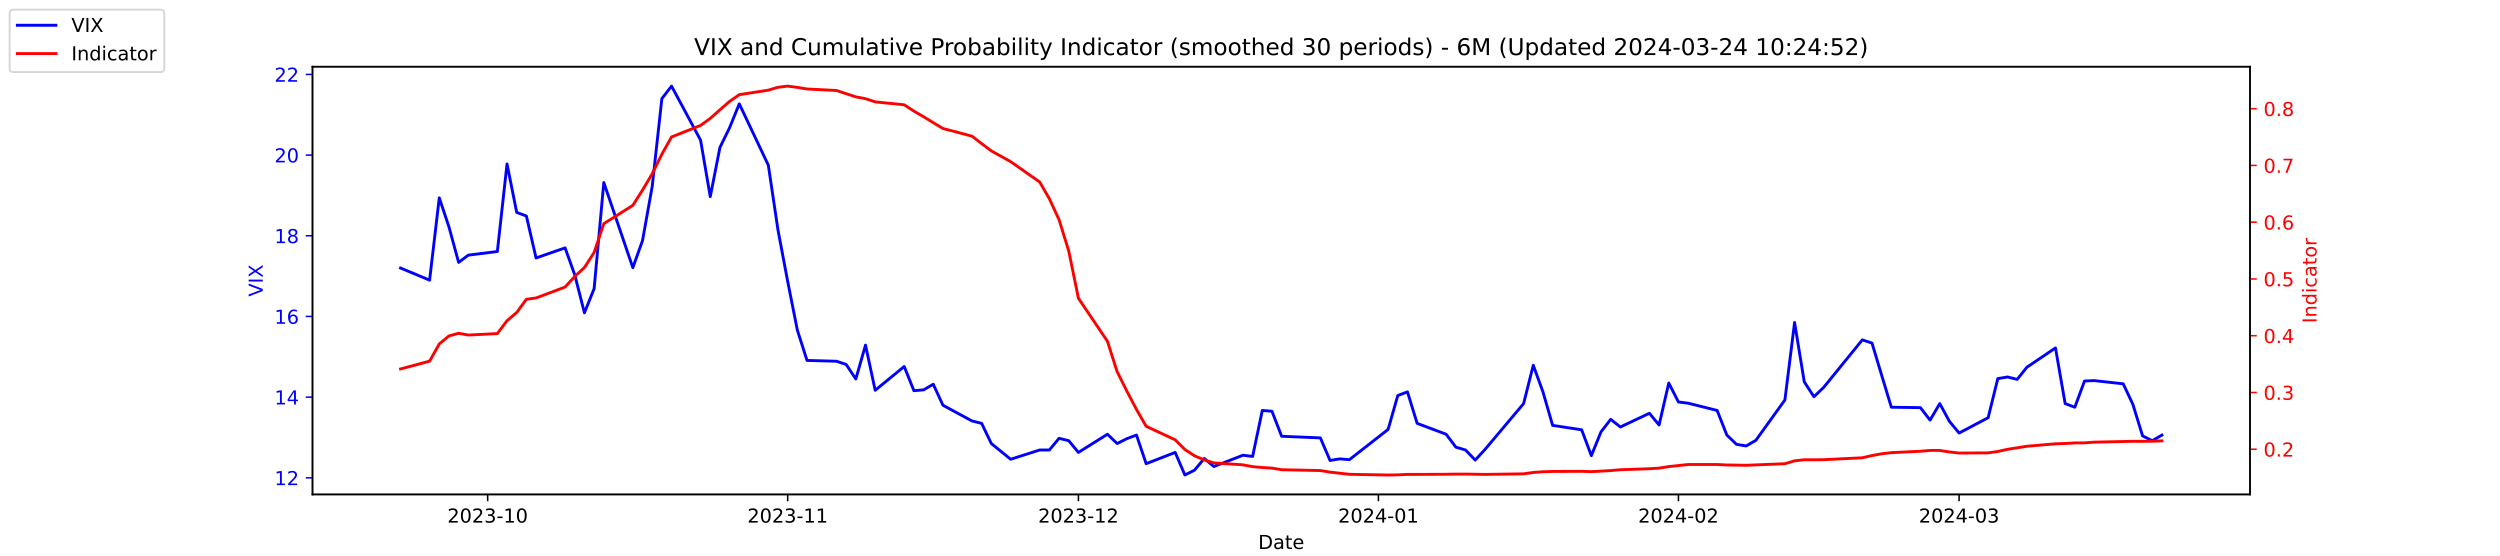
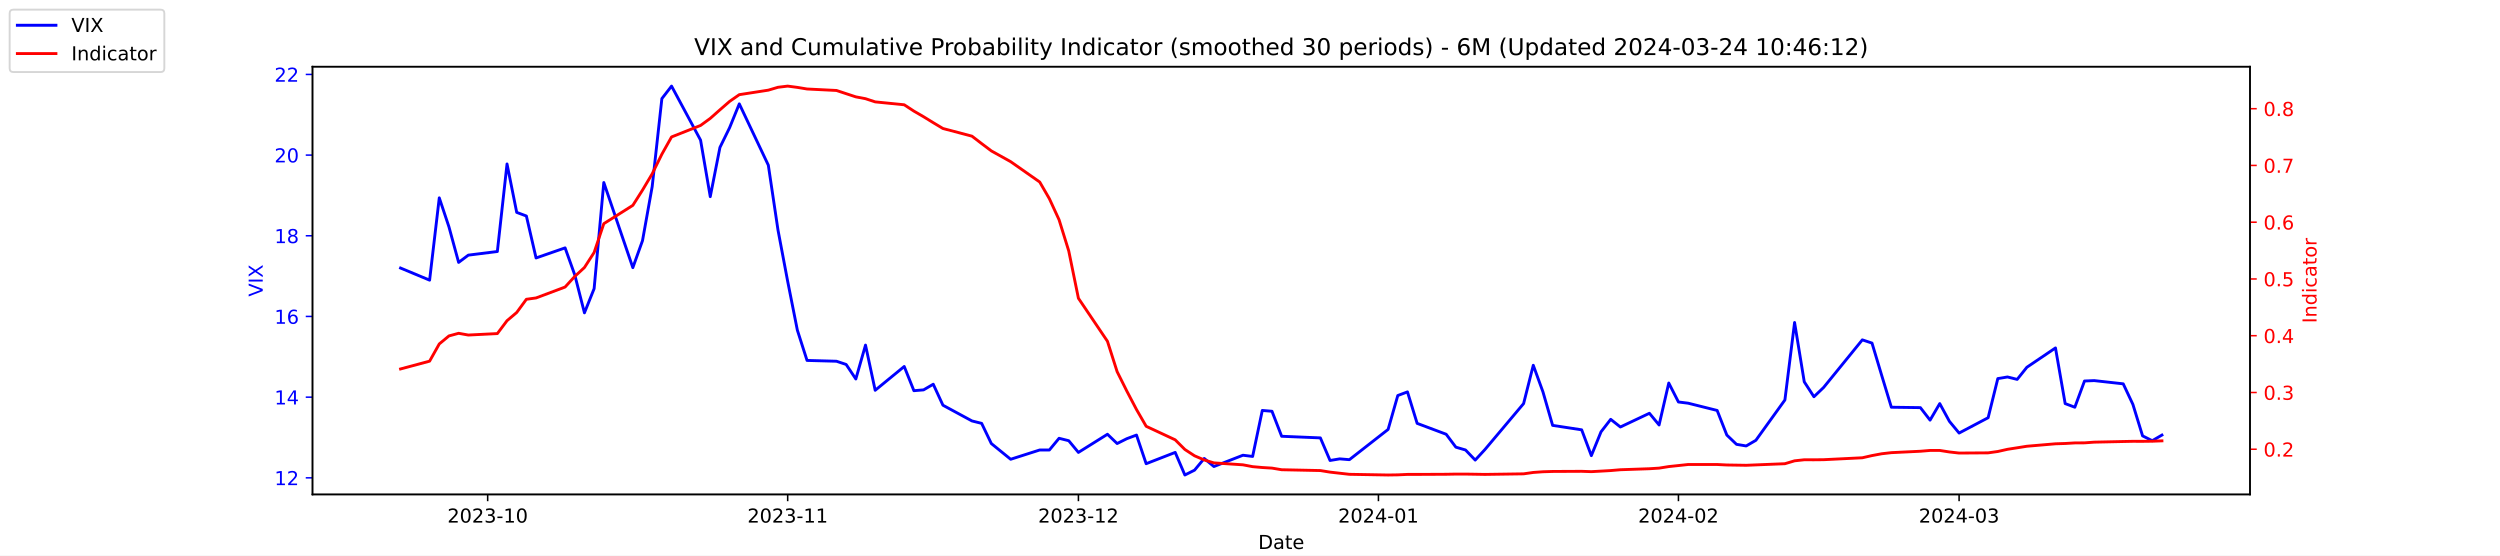
<svg xmlns="http://www.w3.org/2000/svg" xmlns:xlink="http://www.w3.org/1999/xlink" width="1296pt" height="288pt" viewBox="0 0 1296 288" version="1.1">
  <defs>
    <style type="text/css">*{stroke-linejoin: round; stroke-linecap: butt}</style>
  </defs>
  <g id="figure_1">
    <g id="patch_1">
      <path d="M 0 288  L 1296 288  L 1296 0  L 0 0  z " style="fill: #ffffff" />
    </g>
    <g id="axes_1">
      <g id="patch_2">
        <path d="M 162 256.32  L 1166.4 256.32  L 1166.4 34.56  L 162 34.56  z " style="fill: #ffffff" />
      </g>
      <g id="matplotlib.axis_1">
        <g id="xtick_1">
          <g id="line2d_1">
            <defs>
-               <path id="m449e7b343f" d="M 0 0  L 0 3.5  " style="stroke: #000000; stroke-width: 0.8" />
+               <path id="me8a3103714" d="M 0 0  L 0 3.5  " style="stroke: #000000; stroke-width: 0.8" />
            </defs>
            <g>
-               <use xlink:href="#m449e7b343f" x="252.807" y="256.32" style="stroke: #000000; stroke-width: 0.8" />
+               <use xlink:href="#me8a3103714" x="252.807" y="256.32" style="stroke: #000000; stroke-width: 0.8" />
            </g>
          </g>
          <g id="text_1">
            <g transform="translate(231.916 270.9184) scale(0.1 -0.1)">
              <defs>
                <path id="DejaVuSans-32" d="M 1228 531  L 3431 531  L 3431 0  L 469 0  L 469 531  Q 828 903 1448 1529  Q 2069 2156 2228 2338  Q 2531 2678 2651 2914  Q 2772 3150 2772 3378  Q 2772 3750 2511 3984  Q 2250 4219 1831 4219  Q 1534 4219 1204 4116  Q 875 4013 500 3803  L 500 4441  Q 881 4594 1212 4672  Q 1544 4750 1819 4750  Q 2544 4750 2975 4387  Q 3406 4025 3406 3419  Q 3406 3131 3298 2873  Q 3191 2616 2906 2266  Q 2828 2175 2409 1742  Q 1991 1309 1228 531  z " transform="scale(0.015625)" />
                <path id="DejaVuSans-30" d="M 2034 4250  Q 1547 4250 1301 3770  Q 1056 3291 1056 2328  Q 1056 1369 1301 889  Q 1547 409 2034 409  Q 2525 409 2770 889  Q 3016 1369 3016 2328  Q 3016 3291 2770 3770  Q 2525 4250 2034 4250  z M 2034 4750  Q 2819 4750 3233 4129  Q 3647 3509 3647 2328  Q 3647 1150 3233 529  Q 2819 -91 2034 -91  Q 1250 -91 836 529  Q 422 1150 422 2328  Q 422 3509 836 4129  Q 1250 4750 2034 4750  z " transform="scale(0.015625)" />
                <path id="DejaVuSans-33" d="M 2597 2516  Q 3050 2419 3304 2112  Q 3559 1806 3559 1356  Q 3559 666 3084 287  Q 2609 -91 1734 -91  Q 1441 -91 1130 -33  Q 819 25 488 141  L 488 750  Q 750 597 1062 519  Q 1375 441 1716 441  Q 2309 441 2620 675  Q 2931 909 2931 1356  Q 2931 1769 2642 2001  Q 2353 2234 1838 2234  L 1294 2234  L 1294 2753  L 1863 2753  Q 2328 2753 2575 2939  Q 2822 3125 2822 3475  Q 2822 3834 2567 4026  Q 2313 4219 1838 4219  Q 1578 4219 1281 4162  Q 984 4106 628 3988  L 628 4550  Q 988 4650 1302 4700  Q 1616 4750 1894 4750  Q 2613 4750 3031 4423  Q 3450 4097 3450 3541  Q 3450 3153 3228 2886  Q 3006 2619 2597 2516  z " transform="scale(0.015625)" />
                <path id="DejaVuSans-2d" d="M 313 2009  L 1997 2009  L 1997 1497  L 313 1497  L 313 2009  z " transform="scale(0.015625)" />
                <path id="DejaVuSans-31" d="M 794 531  L 1825 531  L 1825 4091  L 703 3866  L 703 4441  L 1819 4666  L 2450 4666  L 2450 531  L 3481 531  L 3481 0  L 794 0  L 794 531  z " transform="scale(0.015625)" />
              </defs>
              <use xlink:href="#DejaVuSans-32" />
              <use xlink:href="#DejaVuSans-30" x="63.623" />
              <use xlink:href="#DejaVuSans-32" x="127.246" />
              <use xlink:href="#DejaVuSans-33" x="190.869" />
              <use xlink:href="#DejaVuSans-2d" x="254.492" />
              <use xlink:href="#DejaVuSans-31" x="290.576" />
              <use xlink:href="#DejaVuSans-30" x="354.199" />
            </g>
          </g>
        </g>
        <g id="xtick_2">
          <g id="line2d_2">
            <g>
-               <use xlink:href="#m449e7b343f" x="408.334" y="256.32" style="stroke: #000000; stroke-width: 0.8" />
+               <use xlink:href="#me8a3103714" x="408.334" y="256.32" style="stroke: #000000; stroke-width: 0.8" />
            </g>
          </g>
          <g id="text_2">
            <g transform="translate(387.4425 270.9184) scale(0.1 -0.1)">
              <use xlink:href="#DejaVuSans-32" />
              <use xlink:href="#DejaVuSans-30" x="63.623" />
              <use xlink:href="#DejaVuSans-32" x="127.246" />
              <use xlink:href="#DejaVuSans-33" x="190.869" />
              <use xlink:href="#DejaVuSans-2d" x="254.492" />
              <use xlink:href="#DejaVuSans-31" x="290.576" />
              <use xlink:href="#DejaVuSans-31" x="354.199" />
            </g>
          </g>
        </g>
        <g id="xtick_3">
          <g id="line2d_3">
            <g>
-               <use xlink:href="#m449e7b343f" x="559.052" y="256.32" style="stroke: #000000; stroke-width: 0.8" />
+               <use xlink:href="#me8a3103714" x="559.052" y="256.32" style="stroke: #000000; stroke-width: 0.8" />
            </g>
          </g>
          <g id="text_3">
            <g transform="translate(538.161 270.9184) scale(0.1 -0.1)">
              <use xlink:href="#DejaVuSans-32" />
              <use xlink:href="#DejaVuSans-30" x="63.623" />
              <use xlink:href="#DejaVuSans-32" x="127.246" />
              <use xlink:href="#DejaVuSans-33" x="190.869" />
              <use xlink:href="#DejaVuSans-2d" x="254.492" />
              <use xlink:href="#DejaVuSans-31" x="290.576" />
              <use xlink:href="#DejaVuSans-32" x="354.199" />
            </g>
          </g>
        </g>
        <g id="xtick_4">
          <g id="line2d_4">
            <g>
-               <use xlink:href="#m449e7b343f" x="714.579" y="256.32" style="stroke: #000000; stroke-width: 0.8" />
+               <use xlink:href="#me8a3103714" x="714.579" y="256.32" style="stroke: #000000; stroke-width: 0.8" />
            </g>
          </g>
          <g id="text_4">
            <g transform="translate(693.6875 270.9184) scale(0.1 -0.1)">
              <defs>
                <path id="DejaVuSans-34" d="M 2419 4116  L 825 1625  L 2419 1625  L 2419 4116  z M 2253 4666  L 3047 4666  L 3047 1625  L 3713 1625  L 3713 1100  L 3047 1100  L 3047 0  L 2419 0  L 2419 1100  L 313 1100  L 313 1709  L 2253 4666  z " transform="scale(0.015625)" />
              </defs>
              <use xlink:href="#DejaVuSans-32" />
              <use xlink:href="#DejaVuSans-30" x="63.623" />
              <use xlink:href="#DejaVuSans-32" x="127.246" />
              <use xlink:href="#DejaVuSans-34" x="190.869" />
              <use xlink:href="#DejaVuSans-2d" x="254.492" />
              <use xlink:href="#DejaVuSans-30" x="290.576" />
              <use xlink:href="#DejaVuSans-31" x="354.199" />
            </g>
          </g>
        </g>
        <g id="xtick_5">
          <g id="line2d_5">
            <g>
-               <use xlink:href="#m449e7b343f" x="870.105" y="256.32" style="stroke: #000000; stroke-width: 0.8" />
+               <use xlink:href="#me8a3103714" x="870.105" y="256.32" style="stroke: #000000; stroke-width: 0.8" />
            </g>
          </g>
          <g id="text_5">
            <g transform="translate(849.2139 270.9184) scale(0.1 -0.1)">
              <use xlink:href="#DejaVuSans-32" />
              <use xlink:href="#DejaVuSans-30" x="63.623" />
              <use xlink:href="#DejaVuSans-32" x="127.246" />
              <use xlink:href="#DejaVuSans-34" x="190.869" />
              <use xlink:href="#DejaVuSans-2d" x="254.492" />
              <use xlink:href="#DejaVuSans-30" x="290.576" />
              <use xlink:href="#DejaVuSans-32" x="354.199" />
            </g>
          </g>
        </g>
        <g id="xtick_6">
          <g id="line2d_6">
            <g>
-               <use xlink:href="#m449e7b343f" x="1015.598" y="256.32" style="stroke: #000000; stroke-width: 0.8" />
+               <use xlink:href="#me8a3103714" x="1015.598" y="256.32" style="stroke: #000000; stroke-width: 0.8" />
            </g>
          </g>
          <g id="text_6">
            <g transform="translate(994.7064 270.9184) scale(0.1 -0.1)">
              <use xlink:href="#DejaVuSans-32" />
              <use xlink:href="#DejaVuSans-30" x="63.623" />
              <use xlink:href="#DejaVuSans-32" x="127.246" />
              <use xlink:href="#DejaVuSans-34" x="190.869" />
              <use xlink:href="#DejaVuSans-2d" x="254.492" />
              <use xlink:href="#DejaVuSans-30" x="290.576" />
              <use xlink:href="#DejaVuSans-33" x="354.199" />
            </g>
          </g>
        </g>
        <g id="text_7">
          <g transform="translate(652.2492 284.5966) scale(0.1 -0.1)">
            <defs>
              <path id="DejaVuSans-44" d="M 1259 4147  L 1259 519  L 2022 519  Q 2988 519 3436 956  Q 3884 1394 3884 2338  Q 3884 3275 3436 3711  Q 2988 4147 2022 4147  L 1259 4147  z M 628 4666  L 1925 4666  Q 3281 4666 3915 4102  Q 4550 3538 4550 2338  Q 4550 1131 3912 565  Q 3275 0 1925 0  L 628 0  L 628 4666  z " transform="scale(0.015625)" />
              <path id="DejaVuSans-61" d="M 2194 1759  Q 1497 1759 1228 1600  Q 959 1441 959 1056  Q 959 750 1161 570  Q 1363 391 1709 391  Q 2188 391 2477 730  Q 2766 1069 2766 1631  L 2766 1759  L 2194 1759  z M 3341 1997  L 3341 0  L 2766 0  L 2766 531  Q 2569 213 2275 61  Q 1981 -91 1556 -91  Q 1019 -91 701 211  Q 384 513 384 1019  Q 384 1609 779 1909  Q 1175 2209 1959 2209  L 2766 2209  L 2766 2266  Q 2766 2663 2505 2880  Q 2244 3097 1772 3097  Q 1472 3097 1187 3025  Q 903 2953 641 2809  L 641 3341  Q 956 3463 1253 3523  Q 1550 3584 1831 3584  Q 2591 3584 2966 3190  Q 3341 2797 3341 1997  z " transform="scale(0.015625)" />
              <path id="DejaVuSans-74" d="M 1172 4494  L 1172 3500  L 2356 3500  L 2356 3053  L 1172 3053  L 1172 1153  Q 1172 725 1289 603  Q 1406 481 1766 481  L 2356 481  L 2356 0  L 1766 0  Q 1100 0 847 248  Q 594 497 594 1153  L 594 3053  L 172 3053  L 172 3500  L 594 3500  L 594 4494  L 1172 4494  z " transform="scale(0.015625)" />
              <path id="DejaVuSans-65" d="M 3597 1894  L 3597 1613  L 953 1613  Q 991 1019 1311 708  Q 1631 397 2203 397  Q 2534 397 2845 478  Q 3156 559 3463 722  L 3463 178  Q 3153 47 2828 -22  Q 2503 -91 2169 -91  Q 1331 -91 842 396  Q 353 884 353 1716  Q 353 2575 817 3079  Q 1281 3584 2069 3584  Q 2775 3584 3186 3129  Q 3597 2675 3597 1894  z M 3022 2063  Q 3016 2534 2758 2815  Q 2500 3097 2075 3097  Q 1594 3097 1305 2825  Q 1016 2553 972 2059  L 3022 2063  z " transform="scale(0.015625)" />
            </defs>
            <use xlink:href="#DejaVuSans-44" />
            <use xlink:href="#DejaVuSans-61" x="77.002" />
            <use xlink:href="#DejaVuSans-74" x="138.281" />
            <use xlink:href="#DejaVuSans-65" x="177.49" />
          </g>
        </g>
      </g>
      <g id="matplotlib.axis_2">
        <g id="ytick_1">
          <g id="line2d_7">
            <defs>
-               <path id="ma2783affb9" d="M 0 0  L -3.5 0  " style="stroke: #0000ff; stroke-width: 0.8" />
+               <path id="mfa7553c898" d="M 0 0  L -3.5 0  " style="stroke: #0000ff; stroke-width: 0.8" />
            </defs>
            <g>
-               <use xlink:href="#ma2783affb9" x="162" y="247.704" style="fill: #0000ff; stroke: #0000ff; stroke-width: 0.8" />
+               <use xlink:href="#mfa7553c898" x="162" y="247.704" style="fill: #0000ff; stroke: #0000ff; stroke-width: 0.8" />
            </g>
          </g>
          <g id="text_8">
            <g style="fill: #0000ff" transform="translate(142.275 251.5031) scale(0.1 -0.1)">
              <use xlink:href="#DejaVuSans-31" />
              <use xlink:href="#DejaVuSans-32" x="63.623" />
            </g>
          </g>
        </g>
        <g id="ytick_2">
          <g id="line2d_8">
            <g>
-               <use xlink:href="#ma2783affb9" x="162" y="205.878" style="fill: #0000ff; stroke: #0000ff; stroke-width: 0.8" />
+               <use xlink:href="#mfa7553c898" x="162" y="205.878" style="fill: #0000ff; stroke: #0000ff; stroke-width: 0.8" />
            </g>
          </g>
          <g id="text_9">
            <g style="fill: #0000ff" transform="translate(142.275 209.6774) scale(0.1 -0.1)">
              <use xlink:href="#DejaVuSans-31" />
              <use xlink:href="#DejaVuSans-34" x="63.623" />
            </g>
          </g>
        </g>
        <g id="ytick_3">
          <g id="line2d_9">
            <g>
-               <use xlink:href="#ma2783affb9" x="162" y="164.052" style="fill: #0000ff; stroke: #0000ff; stroke-width: 0.8" />
+               <use xlink:href="#mfa7553c898" x="162" y="164.052" style="fill: #0000ff; stroke: #0000ff; stroke-width: 0.8" />
            </g>
          </g>
          <g id="text_10">
            <g style="fill: #0000ff" transform="translate(142.275 167.8517) scale(0.1 -0.1)">
              <defs>
                <path id="DejaVuSans-36" d="M 2113 2584  Q 1688 2584 1439 2293  Q 1191 2003 1191 1497  Q 1191 994 1439 701  Q 1688 409 2113 409  Q 2538 409 2786 701  Q 3034 994 3034 1497  Q 3034 2003 2786 2293  Q 2538 2584 2113 2584  z M 3366 4563  L 3366 3988  Q 3128 4100 2886 4159  Q 2644 4219 2406 4219  Q 1781 4219 1451 3797  Q 1122 3375 1075 2522  Q 1259 2794 1537 2939  Q 1816 3084 2150 3084  Q 2853 3084 3261 2657  Q 3669 2231 3669 1497  Q 3669 778 3244 343  Q 2819 -91 2113 -91  Q 1303 -91 875 529  Q 447 1150 447 2328  Q 447 3434 972 4092  Q 1497 4750 2381 4750  Q 2619 4750 2861 4703  Q 3103 4656 3366 4563  z " transform="scale(0.015625)" />
              </defs>
              <use xlink:href="#DejaVuSans-31" />
              <use xlink:href="#DejaVuSans-36" x="63.623" />
            </g>
          </g>
        </g>
        <g id="ytick_4">
          <g id="line2d_10">
            <g>
-               <use xlink:href="#ma2783affb9" x="162" y="122.227" style="fill: #0000ff; stroke: #0000ff; stroke-width: 0.8" />
+               <use xlink:href="#mfa7553c898" x="162" y="122.227" style="fill: #0000ff; stroke: #0000ff; stroke-width: 0.8" />
            </g>
          </g>
          <g id="text_11">
            <g style="fill: #0000ff" transform="translate(142.275 126.0259) scale(0.1 -0.1)">
              <defs>
                <path id="DejaVuSans-38" d="M 2034 2216  Q 1584 2216 1326 1975  Q 1069 1734 1069 1313  Q 1069 891 1326 650  Q 1584 409 2034 409  Q 2484 409 2743 651  Q 3003 894 3003 1313  Q 3003 1734 2745 1975  Q 2488 2216 2034 2216  z M 1403 2484  Q 997 2584 770 2862  Q 544 3141 544 3541  Q 544 4100 942 4425  Q 1341 4750 2034 4750  Q 2731 4750 3128 4425  Q 3525 4100 3525 3541  Q 3525 3141 3298 2862  Q 3072 2584 2669 2484  Q 3125 2378 3379 2068  Q 3634 1759 3634 1313  Q 3634 634 3220 271  Q 2806 -91 2034 -91  Q 1263 -91 848 271  Q 434 634 434 1313  Q 434 1759 690 2068  Q 947 2378 1403 2484  z M 1172 3481  Q 1172 3119 1398 2916  Q 1625 2713 2034 2713  Q 2441 2713 2670 2916  Q 2900 3119 2900 3481  Q 2900 3844 2670 4047  Q 2441 4250 2034 4250  Q 1625 4250 1398 4047  Q 1172 3844 1172 3481  z " transform="scale(0.015625)" />
              </defs>
              <use xlink:href="#DejaVuSans-31" />
              <use xlink:href="#DejaVuSans-38" x="63.623" />
            </g>
          </g>
        </g>
        <g id="ytick_5">
          <g id="line2d_11">
            <g>
-               <use xlink:href="#ma2783affb9" x="162" y="80.401" style="fill: #0000ff; stroke: #0000ff; stroke-width: 0.8" />
+               <use xlink:href="#mfa7553c898" x="162" y="80.401" style="fill: #0000ff; stroke: #0000ff; stroke-width: 0.8" />
            </g>
          </g>
          <g id="text_12">
            <g style="fill: #0000ff" transform="translate(142.275 84.2002) scale(0.1 -0.1)">
              <use xlink:href="#DejaVuSans-32" />
              <use xlink:href="#DejaVuSans-30" x="63.623" />
            </g>
          </g>
        </g>
        <g id="ytick_6">
          <g id="line2d_12">
            <g>
-               <use xlink:href="#ma2783affb9" x="162" y="38.575" style="fill: #0000ff; stroke: #0000ff; stroke-width: 0.8" />
+               <use xlink:href="#mfa7553c898" x="162" y="38.575" style="fill: #0000ff; stroke: #0000ff; stroke-width: 0.8" />
            </g>
          </g>
          <g id="text_13">
            <g style="fill: #0000ff" transform="translate(142.275 42.37447) scale(0.1 -0.1)">
              <use xlink:href="#DejaVuSans-32" />
              <use xlink:href="#DejaVuSans-32" x="63.623" />
            </g>
          </g>
        </g>
        <g id="text_14">
          <g style="fill: #0000ff" transform="translate(136.1953 153.7603) rotate(-90) scale(0.1 -0.1)">
            <defs>
              <path id="DejaVuSans-56" d="M 1831 0  L 50 4666  L 709 4666  L 2188 738  L 3669 4666  L 4325 4666  L 2547 0  L 1831 0  z " transform="scale(0.015625)" />
              <path id="DejaVuSans-49" d="M 628 4666  L 1259 4666  L 1259 0  L 628 0  L 628 4666  z " transform="scale(0.015625)" />
              <path id="DejaVuSans-58" d="M 403 4666  L 1081 4666  L 2241 2931  L 3406 4666  L 4084 4666  L 2584 2425  L 4184 0  L 3506 0  L 2194 1984  L 872 0  L 191 0  L 1856 2491  L 403 4666  z " transform="scale(0.015625)" />
            </defs>
            <use xlink:href="#DejaVuSans-56" />
            <use xlink:href="#DejaVuSans-49" x="68.408" />
            <use xlink:href="#DejaVuSans-58" x="97.9" />
          </g>
        </g>
      </g>
      <g id="line2d_13">
-         <path d="M 207.655 138.957  L 222.705 145.231  L 227.722 102.569  L 232.739 117.626  L 237.756 136.029  L 242.773 132.265  L 257.824 130.383  L 262.841 85.002  L 267.858 110.097  L 272.875 111.979  L 277.892 133.729  L 292.943 128.501  L 297.96 142.512  L 302.977 162.17  L 307.994 149.623  L 313.011 94.622  L 328.062 138.748  L 333.079 124.736  L 338.096 96.713  L 343.113 51.123  L 348.13 44.64  L 363.181 72.663  L 368.198 101.941  L 373.215 76.428  L 378.232 66.18  L 383.249 53.842  L 398.3 85.629  L 403.317 119.299  L 408.334 145.858  L 413.351 171.163  L 418.368 186.847  L 433.628 187.266  L 438.645 188.939  L 443.662 196.467  L 448.679 178.901  L 453.696 202.323  L 468.747 189.984  L 473.764 202.532  L 478.781 202.114  L 483.798 199.186  L 488.815 210.061  L 503.866 218.217  L 508.883 219.472  L 513.9 229.928  L 523.934 238.084  L 538.984 233.274  L 544.001 233.274  L 549.018 227.209  L 554.035 228.464  L 559.052 234.529  L 574.103 225.118  L 579.12 229.928  L 584.137 227.418  L 589.154 225.536  L 594.171 240.384  L 609.222 234.529  L 614.239 246.24  L 619.256 243.73  L 624.273 237.666  L 629.29 241.848  L 644.341 235.993  L 649.358 236.62  L 654.375 212.779  L 659.392 213.198  L 664.409 226.164  L 684.477 227  L 689.494 238.711  L 694.511 237.875  L 699.528 238.293  L 719.596 222.608  L 724.613 205.042  L 729.63 203.159  L 734.647 219.472  L 749.698 225.118  L 754.715 231.81  L 759.732 233.274  L 764.749 238.502  L 769.766 233.065  L 789.834 209.224  L 794.851 189.357  L 799.868 203.159  L 804.885 220.517  L 819.936 222.818  L 824.952 236.202  L 829.969 223.863  L 834.986 217.38  L 840.003 221.354  L 855.054 214.243  L 860.071 220.308  L 865.088 198.559  L 870.105 208.388  L 875.122 209.015  L 890.173 212.779  L 895.19 225.536  L 900.207 230.346  L 905.224 231.183  L 910.241 228.255  L 925.292 207.342  L 930.309 167.189  L 935.326 197.931  L 940.343 205.669  L 945.36 200.859  L 965.428 176.182  L 970.445 177.855  L 975.462 194.585  L 980.479 211.106  L 995.53 211.316  L 1000.547 217.798  L 1005.564 209.224  L 1010.581 218.426  L 1015.598 224.491  L 1030.649 216.544  L 1035.666 196.258  L 1040.683 195.422  L 1045.7 196.677  L 1050.717 190.403  L 1065.559 180.364  L 1070.576 209.224  L 1075.593 211.106  L 1080.61 197.513  L 1085.627 197.304  L 1100.678 198.977  L 1105.695 209.642  L 1110.711 225.955  L 1115.728 228.464  L 1120.745 225.536  " clip-path="url(#p4aa01464d1)" style="fill: none; stroke: #0000ff; stroke-width: 1.5; stroke-linecap: square" />
+         <path d="M 207.655 138.957  L 222.705 145.231  L 227.722 102.569  L 232.739 117.626  L 237.756 136.029  L 242.773 132.265  L 257.824 130.383  L 262.841 85.002  L 267.858 110.097  L 272.875 111.979  L 277.892 133.729  L 292.943 128.501  L 297.96 142.512  L 302.977 162.17  L 307.994 149.623  L 313.011 94.622  L 328.062 138.748  L 333.079 124.736  L 338.096 96.713  L 343.113 51.123  L 348.13 44.64  L 363.181 72.663  L 368.198 101.941  L 373.215 76.428  L 378.232 66.18  L 383.249 53.842  L 398.3 85.629  L 403.317 119.299  L 408.334 145.858  L 413.351 171.163  L 418.368 186.847  L 433.628 187.266  L 438.645 188.939  L 443.662 196.467  L 448.679 178.901  L 453.696 202.323  L 468.747 189.984  L 473.764 202.532  L 478.781 202.114  L 483.798 199.186  L 488.815 210.061  L 503.866 218.217  L 508.883 219.472  L 513.9 229.928  L 523.934 238.084  L 538.984 233.274  L 544.001 233.274  L 549.018 227.209  L 554.035 228.464  L 559.052 234.529  L 574.103 225.118  L 579.12 229.928  L 584.137 227.418  L 589.154 225.536  L 594.171 240.384  L 609.222 234.529  L 614.239 246.24  L 619.256 243.73  L 624.273 237.666  L 629.29 241.848  L 644.341 235.993  L 649.358 236.62  L 654.375 212.779  L 659.392 213.198  L 664.409 226.164  L 684.477 227  L 689.494 238.711  L 694.511 237.875  L 699.528 238.293  L 719.596 222.608  L 724.613 205.042  L 729.63 203.159  L 734.647 219.472  L 749.698 225.118  L 754.715 231.81  L 759.732 233.274  L 764.749 238.502  L 769.766 233.065  L 789.834 209.224  L 794.851 189.357  L 799.868 203.159  L 804.885 220.517  L 819.936 222.818  L 824.952 236.202  L 829.969 223.863  L 834.986 217.38  L 840.003 221.354  L 855.054 214.243  L 860.071 220.308  L 865.088 198.559  L 870.105 208.388  L 875.122 209.015  L 890.173 212.779  L 895.19 225.536  L 900.207 230.346  L 905.224 231.183  L 910.241 228.255  L 925.292 207.342  L 930.309 167.189  L 935.326 197.931  L 940.343 205.669  L 945.36 200.859  L 965.428 176.182  L 970.445 177.855  L 975.462 194.585  L 980.479 211.106  L 995.53 211.316  L 1000.547 217.798  L 1005.564 209.224  L 1010.581 218.426  L 1015.598 224.491  L 1030.649 216.544  L 1035.666 196.258  L 1040.683 195.422  L 1045.7 196.677  L 1050.717 190.403  L 1065.559 180.364  L 1070.576 209.224  L 1075.593 211.106  L 1080.61 197.513  L 1085.627 197.304  L 1100.678 198.977  L 1105.695 209.642  L 1110.711 225.955  L 1115.728 228.464  L 1120.745 225.536  " clip-path="url(#p5000d8ec16)" style="fill: none; stroke: #0000ff; stroke-width: 1.5; stroke-linecap: square" />
      </g>
      <g id="patch_3">
        <path d="M 162 256.32  L 162 34.56  " style="fill: none; stroke: #000000; stroke-width: 0.8; stroke-linejoin: miter; stroke-linecap: square" />
      </g>
      <g id="patch_4">
        <path d="M 1166.4 256.32  L 1166.4 34.56  " style="fill: none; stroke: #000000; stroke-width: 0.8; stroke-linejoin: miter; stroke-linecap: square" />
      </g>
      <g id="patch_5">
        <path d="M 162 256.32  L 1166.4 256.32  " style="fill: none; stroke: #000000; stroke-width: 0.8; stroke-linejoin: miter; stroke-linecap: square" />
      </g>
      <g id="patch_6">
        <path d="M 162 34.56  L 1166.4 34.56  " style="fill: none; stroke: #000000; stroke-width: 0.8; stroke-linejoin: miter; stroke-linecap: square" />
      </g>
    </g>
    <g id="axes_2">
      <g id="matplotlib.axis_3">
        <g id="ytick_7">
          <g id="line2d_14">
            <defs>
-               <path id="m68b9d5a498" d="M 0 0  L 3.5 0  " style="stroke: #ff0000; stroke-width: 0.8" />
+               <path id="m0815a00274" d="M 0 0  L 3.5 0  " style="stroke: #ff0000; stroke-width: 0.8" />
            </defs>
            <g>
-               <use xlink:href="#m68b9d5a498" x="1166.4" y="232.889" style="fill: #ff0000; stroke: #ff0000; stroke-width: 0.8" />
+               <use xlink:href="#m0815a00274" x="1166.4" y="232.889" style="fill: #ff0000; stroke: #ff0000; stroke-width: 0.8" />
            </g>
          </g>
          <g id="text_15">
            <g style="fill: #ff0000" transform="translate(1173.4 236.688) scale(0.1 -0.1)">
              <defs>
                <path id="DejaVuSans-2e" d="M 684 794  L 1344 794  L 1344 0  L 684 0  L 684 794  z " transform="scale(0.015625)" />
              </defs>
              <use xlink:href="#DejaVuSans-30" />
              <use xlink:href="#DejaVuSans-2e" x="63.623" />
              <use xlink:href="#DejaVuSans-32" x="95.41" />
            </g>
          </g>
        </g>
        <g id="ytick_8">
          <g id="line2d_15">
            <g>
-               <use xlink:href="#m68b9d5a498" x="1166.4" y="203.464" style="fill: #ff0000; stroke: #ff0000; stroke-width: 0.8" />
+               <use xlink:href="#m0815a00274" x="1166.4" y="203.464" style="fill: #ff0000; stroke: #ff0000; stroke-width: 0.8" />
            </g>
          </g>
          <g id="text_16">
            <g style="fill: #ff0000" transform="translate(1173.4 207.2634) scale(0.1 -0.1)">
              <use xlink:href="#DejaVuSans-30" />
              <use xlink:href="#DejaVuSans-2e" x="63.623" />
              <use xlink:href="#DejaVuSans-33" x="95.41" />
            </g>
          </g>
        </g>
        <g id="ytick_9">
          <g id="line2d_16">
            <g>
-               <use xlink:href="#m68b9d5a498" x="1166.4" y="174.039" style="fill: #ff0000; stroke: #ff0000; stroke-width: 0.8" />
+               <use xlink:href="#m0815a00274" x="1166.4" y="174.039" style="fill: #ff0000; stroke: #ff0000; stroke-width: 0.8" />
            </g>
          </g>
          <g id="text_17">
            <g style="fill: #ff0000" transform="translate(1173.4 177.8387) scale(0.1 -0.1)">
              <use xlink:href="#DejaVuSans-30" />
              <use xlink:href="#DejaVuSans-2e" x="63.623" />
              <use xlink:href="#DejaVuSans-34" x="95.41" />
            </g>
          </g>
        </g>
        <g id="ytick_10">
          <g id="line2d_17">
            <g>
-               <use xlink:href="#m68b9d5a498" x="1166.4" y="144.615" style="fill: #ff0000; stroke: #ff0000; stroke-width: 0.8" />
+               <use xlink:href="#m0815a00274" x="1166.4" y="144.615" style="fill: #ff0000; stroke: #ff0000; stroke-width: 0.8" />
            </g>
          </g>
          <g id="text_18">
            <g style="fill: #ff0000" transform="translate(1173.4 148.414) scale(0.1 -0.1)">
              <defs>
                <path id="DejaVuSans-35" d="M 691 4666  L 3169 4666  L 3169 4134  L 1269 4134  L 1269 2991  Q 1406 3038 1543 3061  Q 1681 3084 1819 3084  Q 2600 3084 3056 2656  Q 3513 2228 3513 1497  Q 3513 744 3044 326  Q 2575 -91 1722 -91  Q 1428 -91 1123 -41  Q 819 9 494 109  L 494 744  Q 775 591 1075 516  Q 1375 441 1709 441  Q 2250 441 2565 725  Q 2881 1009 2881 1497  Q 2881 1984 2565 2268  Q 2250 2553 1709 2553  Q 1456 2553 1204 2497  Q 953 2441 691 2322  L 691 4666  z " transform="scale(0.015625)" />
              </defs>
              <use xlink:href="#DejaVuSans-30" />
              <use xlink:href="#DejaVuSans-2e" x="63.623" />
              <use xlink:href="#DejaVuSans-35" x="95.41" />
            </g>
          </g>
        </g>
        <g id="ytick_11">
          <g id="line2d_18">
            <g>
-               <use xlink:href="#m68b9d5a498" x="1166.4" y="115.19" style="fill: #ff0000; stroke: #ff0000; stroke-width: 0.8" />
+               <use xlink:href="#m0815a00274" x="1166.4" y="115.19" style="fill: #ff0000; stroke: #ff0000; stroke-width: 0.8" />
            </g>
          </g>
          <g id="text_19">
            <g style="fill: #ff0000" transform="translate(1173.4 118.9893) scale(0.1 -0.1)">
              <use xlink:href="#DejaVuSans-30" />
              <use xlink:href="#DejaVuSans-2e" x="63.623" />
              <use xlink:href="#DejaVuSans-36" x="95.41" />
            </g>
          </g>
        </g>
        <g id="ytick_12">
          <g id="line2d_19">
            <g>
-               <use xlink:href="#m68b9d5a498" x="1166.4" y="85.765" style="fill: #ff0000; stroke: #ff0000; stroke-width: 0.8" />
+               <use xlink:href="#m0815a00274" x="1166.4" y="85.765" style="fill: #ff0000; stroke: #ff0000; stroke-width: 0.8" />
            </g>
          </g>
          <g id="text_20">
            <g style="fill: #ff0000" transform="translate(1173.4 89.56467) scale(0.1 -0.1)">
              <defs>
                <path id="DejaVuSans-37" d="M 525 4666  L 3525 4666  L 3525 4397  L 1831 0  L 1172 0  L 2766 4134  L 525 4134  L 525 4666  z " transform="scale(0.015625)" />
              </defs>
              <use xlink:href="#DejaVuSans-30" />
              <use xlink:href="#DejaVuSans-2e" x="63.623" />
              <use xlink:href="#DejaVuSans-37" x="95.41" />
            </g>
          </g>
        </g>
        <g id="ytick_13">
          <g id="line2d_20">
            <g>
-               <use xlink:href="#m68b9d5a498" x="1166.4" y="56.341" style="fill: #ff0000; stroke: #ff0000; stroke-width: 0.8" />
+               <use xlink:href="#m0815a00274" x="1166.4" y="56.341" style="fill: #ff0000; stroke: #ff0000; stroke-width: 0.8" />
            </g>
          </g>
          <g id="text_21">
            <g style="fill: #ff0000" transform="translate(1173.4 60.14) scale(0.1 -0.1)">
              <use xlink:href="#DejaVuSans-30" />
              <use xlink:href="#DejaVuSans-2e" x="63.623" />
              <use xlink:href="#DejaVuSans-38" x="95.41" />
            </g>
          </g>
        </g>
        <g id="text_22">
          <g style="fill: #ff0000" transform="translate(1200.902 167.5353) rotate(-90) scale(0.1 -0.1)">
            <defs>
              <path id="DejaVuSans-6e" d="M 3513 2113  L 3513 0  L 2938 0  L 2938 2094  Q 2938 2591 2744 2837  Q 2550 3084 2163 3084  Q 1697 3084 1428 2787  Q 1159 2491 1159 1978  L 1159 0  L 581 0  L 581 3500  L 1159 3500  L 1159 2956  Q 1366 3272 1645 3428  Q 1925 3584 2291 3584  Q 2894 3584 3203 3211  Q 3513 2838 3513 2113  z " transform="scale(0.015625)" />
              <path id="DejaVuSans-64" d="M 2906 2969  L 2906 4863  L 3481 4863  L 3481 0  L 2906 0  L 2906 525  Q 2725 213 2448 61  Q 2172 -91 1784 -91  Q 1150 -91 751 415  Q 353 922 353 1747  Q 353 2572 751 3078  Q 1150 3584 1784 3584  Q 2172 3584 2448 3432  Q 2725 3281 2906 2969  z M 947 1747  Q 947 1113 1208 752  Q 1469 391 1925 391  Q 2381 391 2643 752  Q 2906 1113 2906 1747  Q 2906 2381 2643 2742  Q 2381 3103 1925 3103  Q 1469 3103 1208 2742  Q 947 2381 947 1747  z " transform="scale(0.015625)" />
              <path id="DejaVuSans-69" d="M 603 3500  L 1178 3500  L 1178 0  L 603 0  L 603 3500  z M 603 4863  L 1178 4863  L 1178 4134  L 603 4134  L 603 4863  z " transform="scale(0.015625)" />
              <path id="DejaVuSans-63" d="M 3122 3366  L 3122 2828  Q 2878 2963 2633 3030  Q 2388 3097 2138 3097  Q 1578 3097 1268 2742  Q 959 2388 959 1747  Q 959 1106 1268 751  Q 1578 397 2138 397  Q 2388 397 2633 464  Q 2878 531 3122 666  L 3122 134  Q 2881 22 2623 -34  Q 2366 -91 2075 -91  Q 1284 -91 818 406  Q 353 903 353 1747  Q 353 2603 823 3093  Q 1294 3584 2113 3584  Q 2378 3584 2631 3529  Q 2884 3475 3122 3366  z " transform="scale(0.015625)" />
              <path id="DejaVuSans-6f" d="M 1959 3097  Q 1497 3097 1228 2736  Q 959 2375 959 1747  Q 959 1119 1226 758  Q 1494 397 1959 397  Q 2419 397 2687 759  Q 2956 1122 2956 1747  Q 2956 2369 2687 2733  Q 2419 3097 1959 3097  z M 1959 3584  Q 2709 3584 3137 3096  Q 3566 2609 3566 1747  Q 3566 888 3137 398  Q 2709 -91 1959 -91  Q 1206 -91 779 398  Q 353 888 353 1747  Q 353 2609 779 3096  Q 1206 3584 1959 3584  z " transform="scale(0.015625)" />
              <path id="DejaVuSans-72" d="M 2631 2963  Q 2534 3019 2420 3045  Q 2306 3072 2169 3072  Q 1681 3072 1420 2755  Q 1159 2438 1159 1844  L 1159 0  L 581 0  L 581 3500  L 1159 3500  L 1159 2956  Q 1341 3275 1631 3429  Q 1922 3584 2338 3584  Q 2397 3584 2469 3576  Q 2541 3569 2628 3553  L 2631 2963  z " transform="scale(0.015625)" />
            </defs>
            <use xlink:href="#DejaVuSans-49" />
            <use xlink:href="#DejaVuSans-6e" x="29.492" />
            <use xlink:href="#DejaVuSans-64" x="92.871" />
            <use xlink:href="#DejaVuSans-69" x="156.348" />
            <use xlink:href="#DejaVuSans-63" x="184.131" />
            <use xlink:href="#DejaVuSans-61" x="239.111" />
            <use xlink:href="#DejaVuSans-74" x="300.391" />
            <use xlink:href="#DejaVuSans-6f" x="339.6" />
            <use xlink:href="#DejaVuSans-72" x="400.781" />
          </g>
        </g>
      </g>
      <g id="line2d_21">
-         <path d="M 207.655 191.265  L 222.705 187.219  L 227.722 178.295  L 232.739 174.144  L 237.756 172.782  L 242.773 173.684  L 257.824 172.929  L 262.841 166.24  L 267.858 161.992  L 272.875 155.148  L 277.892 154.454  L 292.943 148.799  L 297.96 143.294  L 302.977 138.673  L 307.994 130.876  L 313.011 115.947  L 328.062 106.451  L 333.079 98.547  L 338.096 90.098  L 343.113 79.935  L 348.13 70.996  L 363.181 65.03  L 368.198 61.373  L 373.215 56.924  L 378.232 52.565  L 383.249 49.074  L 398.3 46.736  L 403.317 45.246  L 408.334 44.64  L 413.351 45.299  L 418.368 46.134  L 433.628 46.898  L 438.645 48.564  L 443.662 50.211  L 448.679 51.163  L 453.696 52.814  L 468.747 54.319  L 473.764 57.602  L 478.781 60.512  L 483.798 63.6  L 488.815 66.612  L 503.866 70.588  L 508.883 74.439  L 513.9 78.223  L 523.934 83.813  L 538.984 94.356  L 544.001 103.023  L 549.018 113.922  L 554.035 130.086  L 559.052 154.621  L 574.103 176.926  L 579.12 192.67  L 584.137 202.718  L 589.154 212.283  L 594.171 220.988  L 609.222 228.005  L 614.239 233.01  L 619.256 236.29  L 624.273 238.441  L 629.29 239.963  L 644.341 240.96  L 649.358 241.915  L 654.375 242.361  L 659.392 242.668  L 664.409 243.51  L 684.477 243.936  L 689.494 244.749  L 694.511 245.318  L 699.528 245.883  L 719.596 246.24  L 724.613 246.164  L 729.63 245.935  L 734.647 245.935  L 749.698 245.861  L 754.715 245.764  L 759.732 245.764  L 764.749 245.845  L 769.766 245.935  L 789.834 245.637  L 794.851 244.919  L 799.868 244.56  L 804.885 244.404  L 819.936 244.328  L 824.952 244.505  L 829.969 244.229  L 834.986 243.939  L 840.003 243.51  L 855.054 242.989  L 860.071 242.676  L 865.088 241.872  L 870.105 241.342  L 875.122 240.798  L 890.173 240.798  L 895.19 241.043  L 900.207 241.125  L 905.224 241.207  L 910.241 241.002  L 925.292 240.389  L 930.309 238.889  L 935.326 238.342  L 940.343 238.357  L 945.36 238.305  L 965.428 237.311  L 970.445 236.172  L 975.462 235.233  L 980.479 234.655  L 995.53 233.927  L 1000.547 233.508  L 1005.564 233.508  L 1010.581 234.299  L 1015.598 234.864  L 1030.649 234.76  L 1035.666 234.052  L 1040.683 232.922  L 1045.7 232.138  L 1050.717 231.335  L 1065.559 230.064  L 1070.576 229.904  L 1075.593 229.608  L 1080.61 229.575  L 1085.627 229.213  L 1100.678 228.881  L 1105.695 228.777  L 1110.711 228.791  L 1115.728 228.728  L 1120.745 228.538  " clip-path="url(#p4aa01464d1)" style="fill: none; stroke: #ff0000; stroke-width: 1.5; stroke-linecap: square" />
+         <path d="M 207.655 191.265  L 222.705 187.219  L 227.722 178.295  L 232.739 174.144  L 237.756 172.782  L 242.773 173.684  L 257.824 172.929  L 262.841 166.24  L 267.858 161.992  L 272.875 155.148  L 277.892 154.454  L 292.943 148.799  L 297.96 143.294  L 302.977 138.673  L 307.994 130.876  L 313.011 115.947  L 328.062 106.451  L 333.079 98.547  L 338.096 90.098  L 343.113 79.935  L 348.13 70.996  L 363.181 65.03  L 368.198 61.373  L 373.215 56.924  L 378.232 52.565  L 383.249 49.074  L 398.3 46.736  L 403.317 45.246  L 408.334 44.64  L 413.351 45.299  L 418.368 46.134  L 433.628 46.898  L 438.645 48.564  L 443.662 50.211  L 448.679 51.163  L 453.696 52.814  L 468.747 54.319  L 473.764 57.602  L 478.781 60.512  L 483.798 63.6  L 488.815 66.612  L 503.866 70.588  L 508.883 74.439  L 513.9 78.223  L 523.934 83.813  L 538.984 94.356  L 544.001 103.023  L 549.018 113.922  L 554.035 130.086  L 559.052 154.621  L 574.103 176.926  L 579.12 192.67  L 584.137 202.718  L 589.154 212.283  L 594.171 220.988  L 609.222 228.005  L 614.239 233.01  L 619.256 236.29  L 624.273 238.441  L 629.29 239.963  L 644.341 240.96  L 649.358 241.915  L 654.375 242.361  L 659.392 242.668  L 664.409 243.51  L 684.477 243.936  L 689.494 244.749  L 694.511 245.318  L 699.528 245.883  L 719.596 246.24  L 724.613 246.164  L 729.63 245.935  L 734.647 245.935  L 749.698 245.861  L 754.715 245.764  L 759.732 245.764  L 764.749 245.845  L 769.766 245.935  L 789.834 245.637  L 794.851 244.919  L 799.868 244.56  L 804.885 244.404  L 819.936 244.328  L 824.952 244.505  L 829.969 244.229  L 834.986 243.939  L 840.003 243.51  L 855.054 242.989  L 860.071 242.676  L 865.088 241.872  L 870.105 241.342  L 875.122 240.798  L 890.173 240.798  L 895.19 241.043  L 900.207 241.125  L 905.224 241.207  L 910.241 241.002  L 925.292 240.389  L 930.309 238.889  L 935.326 238.342  L 940.343 238.357  L 945.36 238.305  L 965.428 237.311  L 970.445 236.172  L 975.462 235.233  L 980.479 234.655  L 995.53 233.927  L 1000.547 233.508  L 1005.564 233.508  L 1010.581 234.299  L 1015.598 234.864  L 1030.649 234.76  L 1035.666 234.052  L 1040.683 232.922  L 1045.7 232.138  L 1050.717 231.335  L 1065.559 230.064  L 1070.576 229.904  L 1075.593 229.608  L 1080.61 229.575  L 1085.627 229.213  L 1100.678 228.881  L 1105.695 228.777  L 1110.711 228.791  L 1115.728 228.728  L 1120.745 228.538  " clip-path="url(#p5000d8ec16)" style="fill: none; stroke: #ff0000; stroke-width: 1.5; stroke-linecap: square" />
      </g>
      <g id="patch_7">
        <path d="M 162 256.32  L 162 34.56  " style="fill: none; stroke: #000000; stroke-width: 0.8; stroke-linejoin: miter; stroke-linecap: square" />
      </g>
      <g id="patch_8">
        <path d="M 1166.4 256.32  L 1166.4 34.56  " style="fill: none; stroke: #000000; stroke-width: 0.8; stroke-linejoin: miter; stroke-linecap: square" />
      </g>
      <g id="patch_9">
        <path d="M 162 256.32  L 1166.4 256.32  " style="fill: none; stroke: #000000; stroke-width: 0.8; stroke-linejoin: miter; stroke-linecap: square" />
      </g>
      <g id="patch_10">
        <path d="M 162 34.56  L 1166.4 34.56  " style="fill: none; stroke: #000000; stroke-width: 0.8; stroke-linejoin: miter; stroke-linecap: square" />
      </g>
      <g id="text_23">
        <g transform="translate(359.8481 28.56) scale(0.12 -0.12)">
          <defs>
            <path id="DejaVuSans-20" transform="scale(0.015625)" />
            <path id="DejaVuSans-43" d="M 4122 4306  L 4122 3641  Q 3803 3938 3442 4084  Q 3081 4231 2675 4231  Q 1875 4231 1450 3742  Q 1025 3253 1025 2328  Q 1025 1406 1450 917  Q 1875 428 2675 428  Q 3081 428 3442 575  Q 3803 722 4122 1019  L 4122 359  Q 3791 134 3420 21  Q 3050 -91 2638 -91  Q 1578 -91 968 557  Q 359 1206 359 2328  Q 359 3453 968 4101  Q 1578 4750 2638 4750  Q 3056 4750 3426 4639  Q 3797 4528 4122 4306  z " transform="scale(0.015625)" />
            <path id="DejaVuSans-75" d="M 544 1381  L 544 3500  L 1119 3500  L 1119 1403  Q 1119 906 1312 657  Q 1506 409 1894 409  Q 2359 409 2629 706  Q 2900 1003 2900 1516  L 2900 3500  L 3475 3500  L 3475 0  L 2900 0  L 2900 538  Q 2691 219 2414 64  Q 2138 -91 1772 -91  Q 1169 -91 856 284  Q 544 659 544 1381  z M 1991 3584  L 1991 3584  z " transform="scale(0.015625)" />
            <path id="DejaVuSans-6d" d="M 3328 2828  Q 3544 3216 3844 3400  Q 4144 3584 4550 3584  Q 5097 3584 5394 3201  Q 5691 2819 5691 2113  L 5691 0  L 5113 0  L 5113 2094  Q 5113 2597 4934 2840  Q 4756 3084 4391 3084  Q 3944 3084 3684 2787  Q 3425 2491 3425 1978  L 3425 0  L 2847 0  L 2847 2094  Q 2847 2600 2669 2842  Q 2491 3084 2119 3084  Q 1678 3084 1418 2786  Q 1159 2488 1159 1978  L 1159 0  L 581 0  L 581 3500  L 1159 3500  L 1159 2956  Q 1356 3278 1631 3431  Q 1906 3584 2284 3584  Q 2666 3584 2933 3390  Q 3200 3197 3328 2828  z " transform="scale(0.015625)" />
            <path id="DejaVuSans-6c" d="M 603 4863  L 1178 4863  L 1178 0  L 603 0  L 603 4863  z " transform="scale(0.015625)" />
            <path id="DejaVuSans-76" d="M 191 3500  L 800 3500  L 1894 563  L 2988 3500  L 3597 3500  L 2284 0  L 1503 0  L 191 3500  z " transform="scale(0.015625)" />
            <path id="DejaVuSans-50" d="M 1259 4147  L 1259 2394  L 2053 2394  Q 2494 2394 2734 2622  Q 2975 2850 2975 3272  Q 2975 3691 2734 3919  Q 2494 4147 2053 4147  L 1259 4147  z M 628 4666  L 2053 4666  Q 2838 4666 3239 4311  Q 3641 3956 3641 3272  Q 3641 2581 3239 2228  Q 2838 1875 2053 1875  L 1259 1875  L 1259 0  L 628 0  L 628 4666  z " transform="scale(0.015625)" />
            <path id="DejaVuSans-62" d="M 3116 1747  Q 3116 2381 2855 2742  Q 2594 3103 2138 3103  Q 1681 3103 1420 2742  Q 1159 2381 1159 1747  Q 1159 1113 1420 752  Q 1681 391 2138 391  Q 2594 391 2855 752  Q 3116 1113 3116 1747  z M 1159 2969  Q 1341 3281 1617 3432  Q 1894 3584 2278 3584  Q 2916 3584 3314 3078  Q 3713 2572 3713 1747  Q 3713 922 3314 415  Q 2916 -91 2278 -91  Q 1894 -91 1617 61  Q 1341 213 1159 525  L 1159 0  L 581 0  L 581 4863  L 1159 4863  L 1159 2969  z " transform="scale(0.015625)" />
            <path id="DejaVuSans-79" d="M 2059 -325  Q 1816 -950 1584 -1140  Q 1353 -1331 966 -1331  L 506 -1331  L 506 -850  L 844 -850  Q 1081 -850 1212 -737  Q 1344 -625 1503 -206  L 1606 56  L 191 3500  L 800 3500  L 1894 763  L 2988 3500  L 3597 3500  L 2059 -325  z " transform="scale(0.015625)" />
            <path id="DejaVuSans-28" d="M 1984 4856  Q 1566 4138 1362 3434  Q 1159 2731 1159 2009  Q 1159 1288 1364 580  Q 1569 -128 1984 -844  L 1484 -844  Q 1016 -109 783 600  Q 550 1309 550 2009  Q 550 2706 781 3412  Q 1013 4119 1484 4856  L 1984 4856  z " transform="scale(0.015625)" />
            <path id="DejaVuSans-73" d="M 2834 3397  L 2834 2853  Q 2591 2978 2328 3040  Q 2066 3103 1784 3103  Q 1356 3103 1142 2972  Q 928 2841 928 2578  Q 928 2378 1081 2264  Q 1234 2150 1697 2047  L 1894 2003  Q 2506 1872 2764 1633  Q 3022 1394 3022 966  Q 3022 478 2636 193  Q 2250 -91 1575 -91  Q 1294 -91 989 -36  Q 684 19 347 128  L 347 722  Q 666 556 975 473  Q 1284 391 1588 391  Q 1994 391 2212 530  Q 2431 669 2431 922  Q 2431 1156 2273 1281  Q 2116 1406 1581 1522  L 1381 1569  Q 847 1681 609 1914  Q 372 2147 372 2553  Q 372 3047 722 3315  Q 1072 3584 1716 3584  Q 2034 3584 2315 3537  Q 2597 3491 2834 3397  z " transform="scale(0.015625)" />
            <path id="DejaVuSans-68" d="M 3513 2113  L 3513 0  L 2938 0  L 2938 2094  Q 2938 2591 2744 2837  Q 2550 3084 2163 3084  Q 1697 3084 1428 2787  Q 1159 2491 1159 1978  L 1159 0  L 581 0  L 581 4863  L 1159 4863  L 1159 2956  Q 1366 3272 1645 3428  Q 1925 3584 2291 3584  Q 2894 3584 3203 3211  Q 3513 2838 3513 2113  z " transform="scale(0.015625)" />
            <path id="DejaVuSans-70" d="M 1159 525  L 1159 -1331  L 581 -1331  L 581 3500  L 1159 3500  L 1159 2969  Q 1341 3281 1617 3432  Q 1894 3584 2278 3584  Q 2916 3584 3314 3078  Q 3713 2572 3713 1747  Q 3713 922 3314 415  Q 2916 -91 2278 -91  Q 1894 -91 1617 61  Q 1341 213 1159 525  z M 3116 1747  Q 3116 2381 2855 2742  Q 2594 3103 2138 3103  Q 1681 3103 1420 2742  Q 1159 2381 1159 1747  Q 1159 1113 1420 752  Q 1681 391 2138 391  Q 2594 391 2855 752  Q 3116 1113 3116 1747  z " transform="scale(0.015625)" />
            <path id="DejaVuSans-29" d="M 513 4856  L 1013 4856  Q 1481 4119 1714 3412  Q 1947 2706 1947 2009  Q 1947 1309 1714 600  Q 1481 -109 1013 -844  L 513 -844  Q 928 -128 1133 580  Q 1338 1288 1338 2009  Q 1338 2731 1133 3434  Q 928 4138 513 4856  z " transform="scale(0.015625)" />
            <path id="DejaVuSans-4d" d="M 628 4666  L 1569 4666  L 2759 1491  L 3956 4666  L 4897 4666  L 4897 0  L 4281 0  L 4281 4097  L 3078 897  L 2444 897  L 1241 4097  L 1241 0  L 628 0  L 628 4666  z " transform="scale(0.015625)" />
            <path id="DejaVuSans-55" d="M 556 4666  L 1191 4666  L 1191 1831  Q 1191 1081 1462 751  Q 1734 422 2344 422  Q 2950 422 3222 751  Q 3494 1081 3494 1831  L 3494 4666  L 4128 4666  L 4128 1753  Q 4128 841 3676 375  Q 3225 -91 2344 -91  Q 1459 -91 1007 375  Q 556 841 556 1753  L 556 4666  z " transform="scale(0.015625)" />
            <path id="DejaVuSans-3a" d="M 750 794  L 1409 794  L 1409 0  L 750 0  L 750 794  z M 750 3309  L 1409 3309  L 1409 2516  L 750 2516  L 750 3309  z " transform="scale(0.015625)" />
          </defs>
          <use xlink:href="#DejaVuSans-56" />
          <use xlink:href="#DejaVuSans-49" x="68.408" />
          <use xlink:href="#DejaVuSans-58" x="97.9" />
          <use xlink:href="#DejaVuSans-20" x="166.406" />
          <use xlink:href="#DejaVuSans-61" x="198.193" />
          <use xlink:href="#DejaVuSans-6e" x="259.473" />
          <use xlink:href="#DejaVuSans-64" x="322.852" />
          <use xlink:href="#DejaVuSans-20" x="386.328" />
          <use xlink:href="#DejaVuSans-43" x="418.115" />
          <use xlink:href="#DejaVuSans-75" x="487.939" />
          <use xlink:href="#DejaVuSans-6d" x="551.318" />
          <use xlink:href="#DejaVuSans-75" x="648.73" />
          <use xlink:href="#DejaVuSans-6c" x="712.109" />
          <use xlink:href="#DejaVuSans-61" x="739.893" />
          <use xlink:href="#DejaVuSans-74" x="801.172" />
          <use xlink:href="#DejaVuSans-69" x="840.381" />
          <use xlink:href="#DejaVuSans-76" x="868.164" />
          <use xlink:href="#DejaVuSans-65" x="927.344" />
          <use xlink:href="#DejaVuSans-20" x="988.867" />
          <use xlink:href="#DejaVuSans-50" x="1020.654" />
          <use xlink:href="#DejaVuSans-72" x="1079.207" />
          <use xlink:href="#DejaVuSans-6f" x="1118.07" />
          <use xlink:href="#DejaVuSans-62" x="1179.252" />
          <use xlink:href="#DejaVuSans-61" x="1242.729" />
          <use xlink:href="#DejaVuSans-62" x="1304.008" />
          <use xlink:href="#DejaVuSans-69" x="1367.484" />
          <use xlink:href="#DejaVuSans-6c" x="1395.268" />
          <use xlink:href="#DejaVuSans-69" x="1423.051" />
          <use xlink:href="#DejaVuSans-74" x="1450.834" />
          <use xlink:href="#DejaVuSans-79" x="1490.043" />
          <use xlink:href="#DejaVuSans-20" x="1549.223" />
          <use xlink:href="#DejaVuSans-49" x="1581.01" />
          <use xlink:href="#DejaVuSans-6e" x="1610.502" />
          <use xlink:href="#DejaVuSans-64" x="1673.881" />
          <use xlink:href="#DejaVuSans-69" x="1737.357" />
          <use xlink:href="#DejaVuSans-63" x="1765.141" />
          <use xlink:href="#DejaVuSans-61" x="1820.121" />
          <use xlink:href="#DejaVuSans-74" x="1881.4" />
          <use xlink:href="#DejaVuSans-6f" x="1920.609" />
          <use xlink:href="#DejaVuSans-72" x="1981.791" />
          <use xlink:href="#DejaVuSans-20" x="2022.904" />
          <use xlink:href="#DejaVuSans-28" x="2054.691" />
          <use xlink:href="#DejaVuSans-73" x="2093.705" />
          <use xlink:href="#DejaVuSans-6d" x="2145.805" />
          <use xlink:href="#DejaVuSans-6f" x="2243.217" />
          <use xlink:href="#DejaVuSans-6f" x="2304.398" />
          <use xlink:href="#DejaVuSans-74" x="2365.58" />
          <use xlink:href="#DejaVuSans-68" x="2404.789" />
          <use xlink:href="#DejaVuSans-65" x="2468.168" />
          <use xlink:href="#DejaVuSans-64" x="2529.691" />
          <use xlink:href="#DejaVuSans-20" x="2593.168" />
          <use xlink:href="#DejaVuSans-33" x="2624.955" />
          <use xlink:href="#DejaVuSans-30" x="2688.578" />
          <use xlink:href="#DejaVuSans-20" x="2752.201" />
          <use xlink:href="#DejaVuSans-70" x="2783.988" />
          <use xlink:href="#DejaVuSans-65" x="2847.465" />
          <use xlink:href="#DejaVuSans-72" x="2908.988" />
          <use xlink:href="#DejaVuSans-69" x="2950.102" />
          <use xlink:href="#DejaVuSans-6f" x="2977.885" />
          <use xlink:href="#DejaVuSans-64" x="3039.066" />
          <use xlink:href="#DejaVuSans-73" x="3102.543" />
          <use xlink:href="#DejaVuSans-29" x="3154.643" />
          <use xlink:href="#DejaVuSans-20" x="3193.656" />
          <use xlink:href="#DejaVuSans-2d" x="3225.443" />
          <use xlink:href="#DejaVuSans-20" x="3261.527" />
          <use xlink:href="#DejaVuSans-36" x="3293.314" />
          <use xlink:href="#DejaVuSans-4d" x="3356.938" />
          <use xlink:href="#DejaVuSans-20" x="3443.217" />
          <use xlink:href="#DejaVuSans-28" x="3475.004" />
          <use xlink:href="#DejaVuSans-55" x="3514.018" />
          <use xlink:href="#DejaVuSans-70" x="3587.211" />
          <use xlink:href="#DejaVuSans-64" x="3650.688" />
          <use xlink:href="#DejaVuSans-61" x="3714.164" />
          <use xlink:href="#DejaVuSans-74" x="3775.443" />
          <use xlink:href="#DejaVuSans-65" x="3814.652" />
          <use xlink:href="#DejaVuSans-64" x="3876.176" />
          <use xlink:href="#DejaVuSans-20" x="3939.652" />
          <use xlink:href="#DejaVuSans-32" x="3971.439" />
          <use xlink:href="#DejaVuSans-30" x="4035.062" />
          <use xlink:href="#DejaVuSans-32" x="4098.686" />
          <use xlink:href="#DejaVuSans-34" x="4162.309" />
          <use xlink:href="#DejaVuSans-2d" x="4225.932" />
          <use xlink:href="#DejaVuSans-30" x="4262.016" />
          <use xlink:href="#DejaVuSans-33" x="4325.639" />
          <use xlink:href="#DejaVuSans-2d" x="4389.262" />
          <use xlink:href="#DejaVuSans-32" x="4425.346" />
          <use xlink:href="#DejaVuSans-34" x="4488.969" />
          <use xlink:href="#DejaVuSans-20" x="4552.592" />
          <use xlink:href="#DejaVuSans-31" x="4584.379" />
          <use xlink:href="#DejaVuSans-30" x="4648.002" />
          <use xlink:href="#DejaVuSans-3a" x="4711.625" />
-           <use xlink:href="#DejaVuSans-32" x="4745.316" />
-           <use xlink:href="#DejaVuSans-34" x="4808.939" />
+           <use xlink:href="#DejaVuSans-34" x="4745.316" />
+           <use xlink:href="#DejaVuSans-36" x="4808.939" />
          <use xlink:href="#DejaVuSans-3a" x="4872.562" />
-           <use xlink:href="#DejaVuSans-35" x="4906.254" />
+           <use xlink:href="#DejaVuSans-31" x="4906.254" />
          <use xlink:href="#DejaVuSans-32" x="4969.877" />
          <use xlink:href="#DejaVuSans-29" x="5033.5" />
        </g>
      </g>
    </g>
    <g id="legend_1">
      <g id="patch_11">
        <path d="M 7 37.356  L 83.191 37.356  Q 85.191 37.356 85.191 35.356  L 85.191 7  Q 85.191 5 83.191 5  L 7 5  Q 5 5 5 7  L 5 35.356  Q 5 37.356 7 37.356  z " style="fill: #ffffff; opacity: 0.8; stroke: #cccccc; stroke-linejoin: miter" />
      </g>
      <g id="line2d_22">
        <path d="M 9 13.098  L 19 13.098  L 29 13.098  " style="fill: none; stroke: #0000ff; stroke-width: 1.5; stroke-linecap: square" />
      </g>
      <g id="text_24">
        <g transform="translate(37 16.59844) scale(0.1 -0.1)">
          <use xlink:href="#DejaVuSans-56" />
          <use xlink:href="#DejaVuSans-49" x="68.408" />
          <use xlink:href="#DejaVuSans-58" x="97.9" />
        </g>
      </g>
      <g id="line2d_23">
        <path d="M 9 27.777  L 19 27.777  L 29 27.777  " style="fill: none; stroke: #ff0000; stroke-width: 1.5; stroke-linecap: square" />
      </g>
      <g id="text_25">
        <g transform="translate(37 31.27656) scale(0.1 -0.1)">
          <use xlink:href="#DejaVuSans-49" />
          <use xlink:href="#DejaVuSans-6e" x="29.492" />
          <use xlink:href="#DejaVuSans-64" x="92.871" />
          <use xlink:href="#DejaVuSans-69" x="156.348" />
          <use xlink:href="#DejaVuSans-63" x="184.131" />
          <use xlink:href="#DejaVuSans-61" x="239.111" />
          <use xlink:href="#DejaVuSans-74" x="300.391" />
          <use xlink:href="#DejaVuSans-6f" x="339.6" />
          <use xlink:href="#DejaVuSans-72" x="400.781" />
        </g>
      </g>
    </g>
  </g>
  <defs>
-     <clipPath id="p4aa01464d1">
+     <clipPath id="p5000d8ec16">
      <rect x="162" y="34.56" width="1004.4" height="221.76" />
    </clipPath>
  </defs>
</svg>
